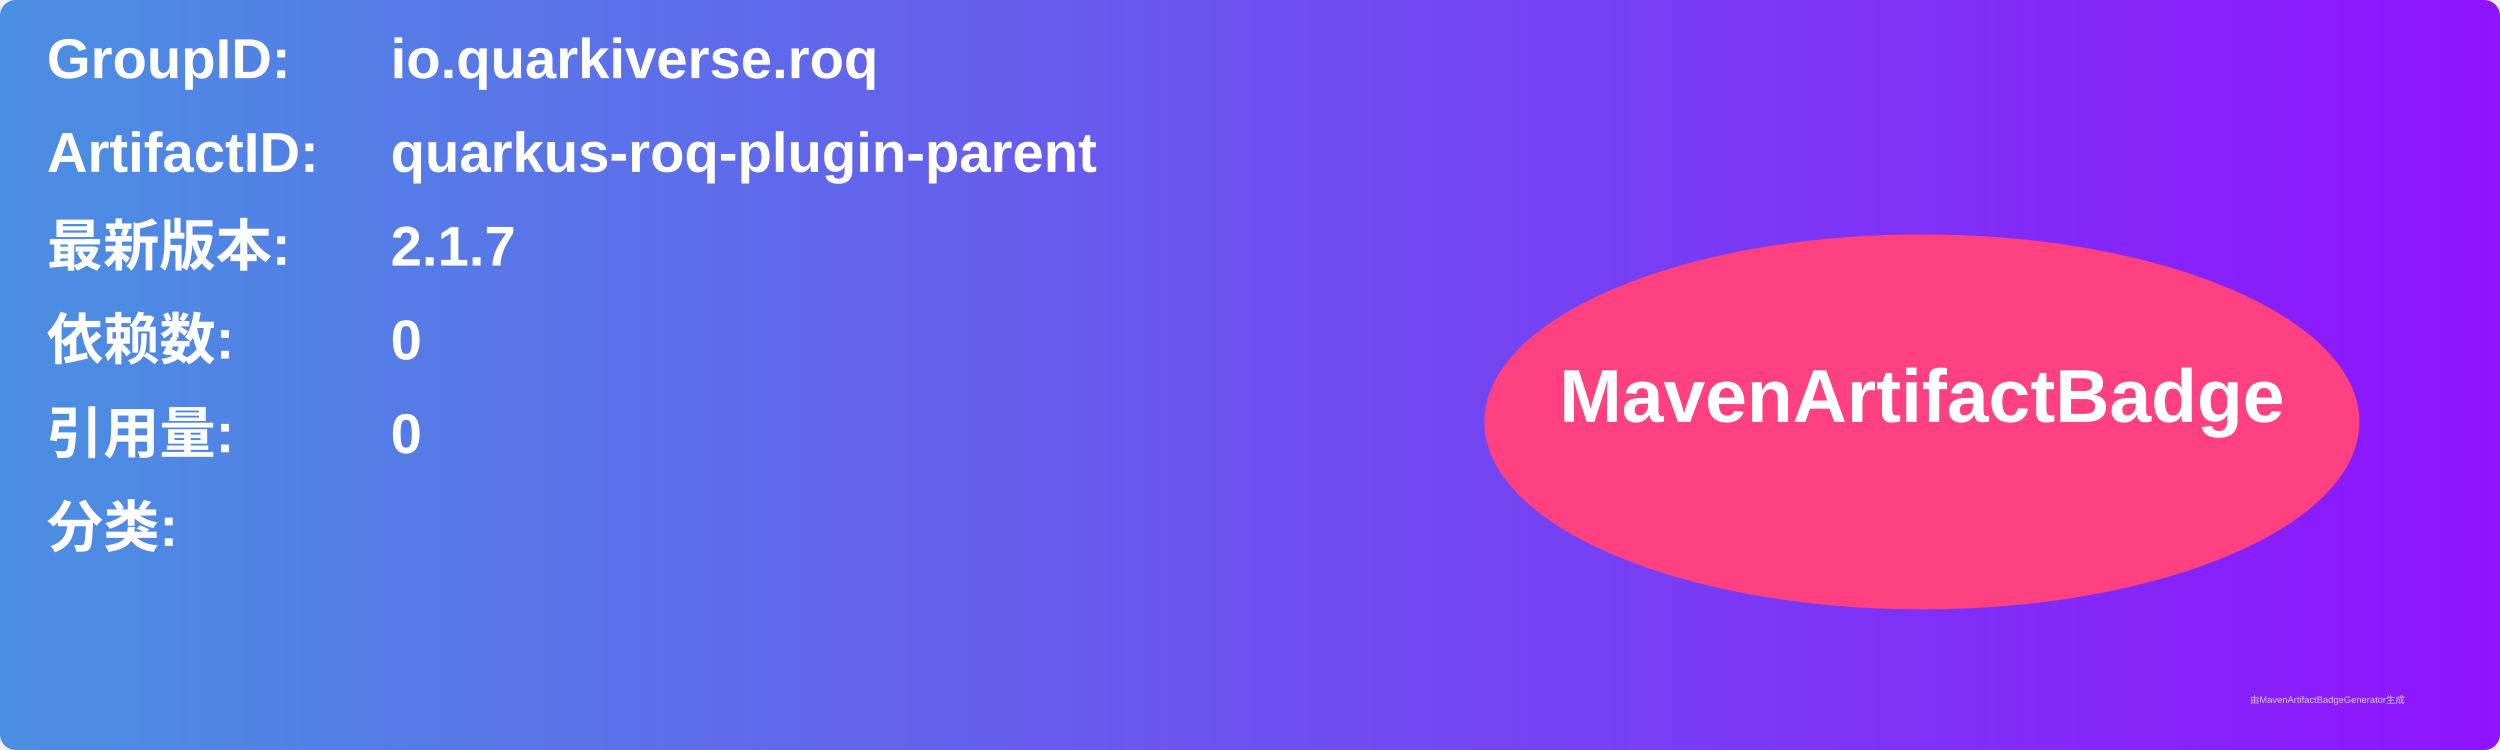
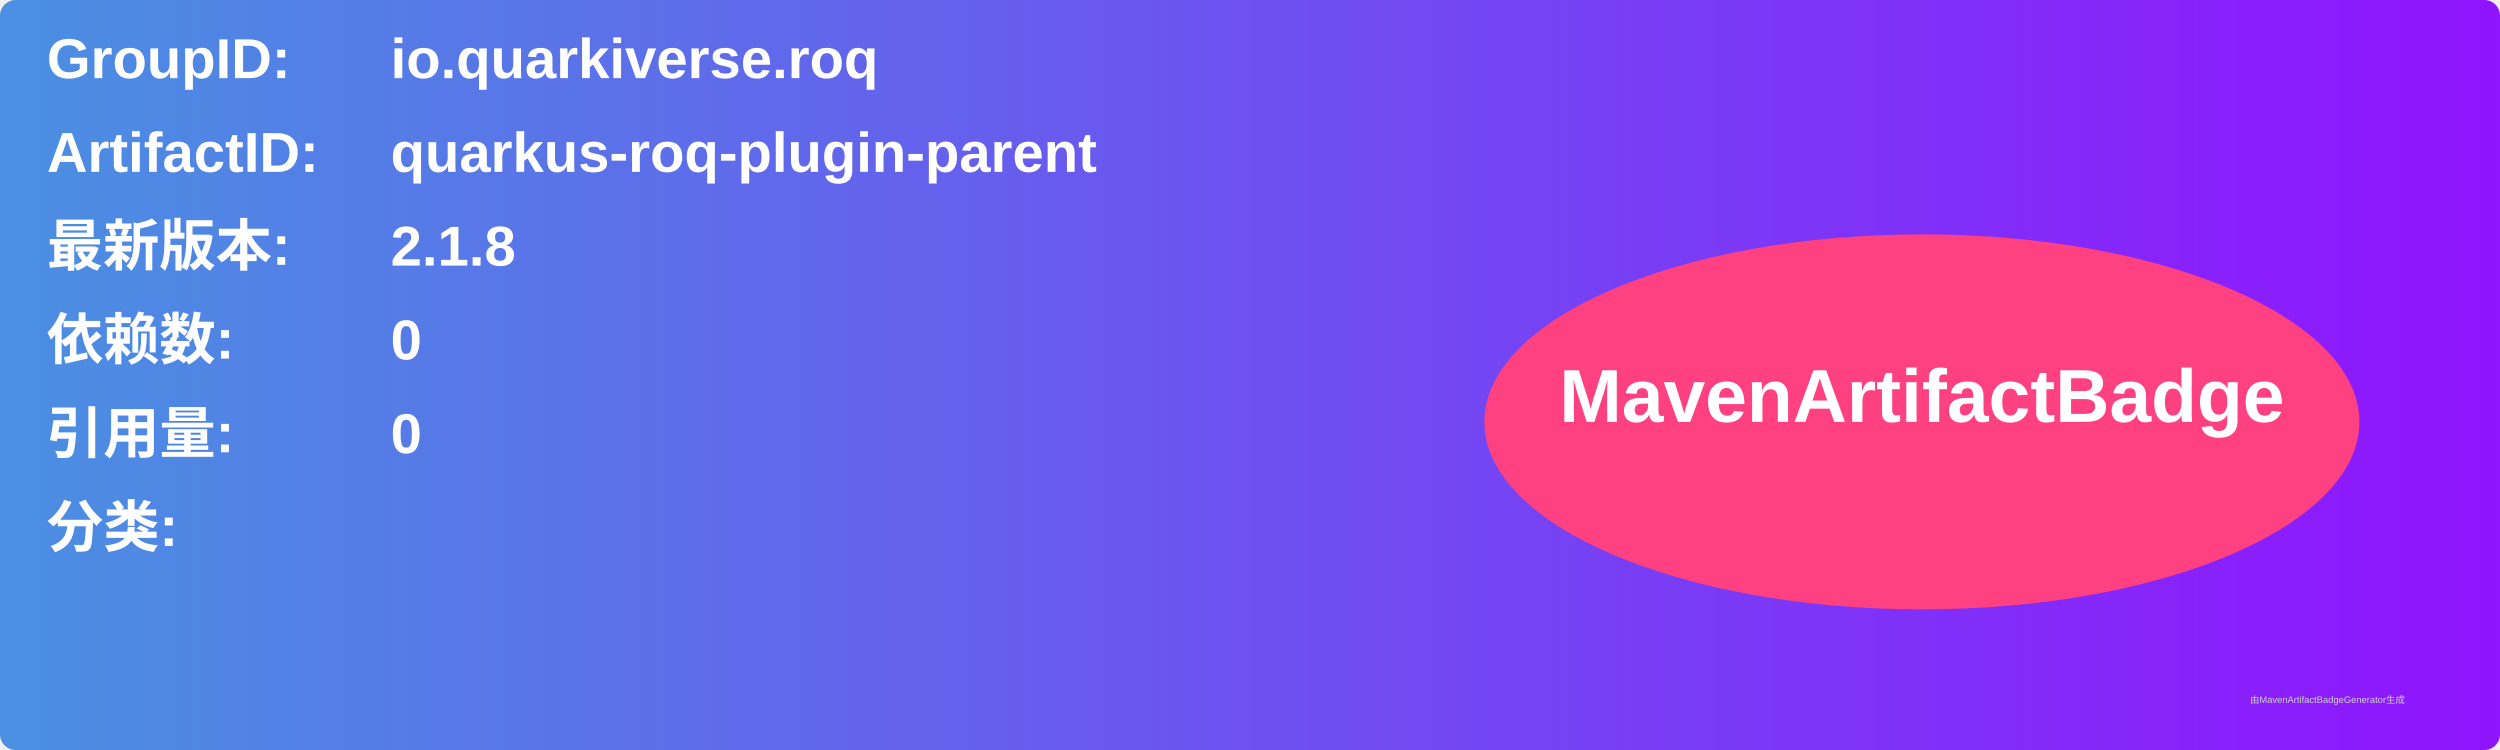
<svg xmlns="http://www.w3.org/2000/svg" width="800" height="240" viewBox="0 0 800 240">
  <linearGradient id="grad" x1="0%" y1="0%" x2="100%" y2="0%">
    <stop offset="0%" stop-color="#4a90e2" />
    <stop offset="100%" stop-color="#9013fe" />
  </linearGradient>
  <rect width="100%" height="100%" rx="5" ry="5" fill="url(#grad)" />
  <g transform="translate(15, 15)">
    <text x="0" y="10" font-family="Arial" font-size="18" fill="white" font-weight="bold" width="260">GroupID:</text>
    <text x="110" y="10" font-family="Arial" font-size="18" fill="white" font-weight="bold" width="460">io.quarkiverse.roq</text>
    <text x="0" y="40" font-family="Arial" font-size="18" fill="white" font-weight="bold" width="260">ArtifactID:</text>
    <text x="110" y="40" font-family="Arial" font-size="18" fill="white" font-weight="bold" width="460">quarkus-roq-plugin-parent</text>
    <text x="0" y="70" font-family="Arial" font-size="18" fill="white" font-weight="bold">最新版本:</text>
    <text x="110" y="70" font-family="Arial" font-size="18" fill="white" font-weight="bold">
-       <tspan font-weight="bold">2.1.7</tspan>
+       <tspan font-weight="bold">2.1.8</tspan>
    </text>
    <text x="0" y="100" font-family="Arial" font-size="18" fill="white" font-weight="bold">依赖数: </text>
    <text x="110" y="100" font-family="Arial" font-size="18" fill="white">
      <tspan font-weight="bold">0</tspan>
    </text>
    <text x="0" y="130" font-family="Arial" font-size="18" fill="white" font-weight="bold">引用量: </text>
    <text x="110" y="130" font-family="Arial" font-size="18" fill="white">
      <tspan font-weight="bold">0</tspan>
    </text>
    <text x="0" y="160" font-family="Arial" font-size="18" fill="white" font-weight="bold">分类:</text>
    <text x="10" y="190" font-family="Arial" font-size="10" fill="white">
      <tspan font-weight="bold" />
    </text>
    <ellipse cx="600" cy="120" rx="140" ry="60" fill="#ff4081" />
    <text x="600" y="120" text-anchor="middle" font-family="Arial" font-size="24" fill="white" font-weight="bold">MavenArtifactBadge</text>
  </g>
  <text x="720" y="225" font-family="Arial" font-size="3" fill="#d0d0d0">由MavenArtifactBadgeGenerator生成</text>
</svg>
